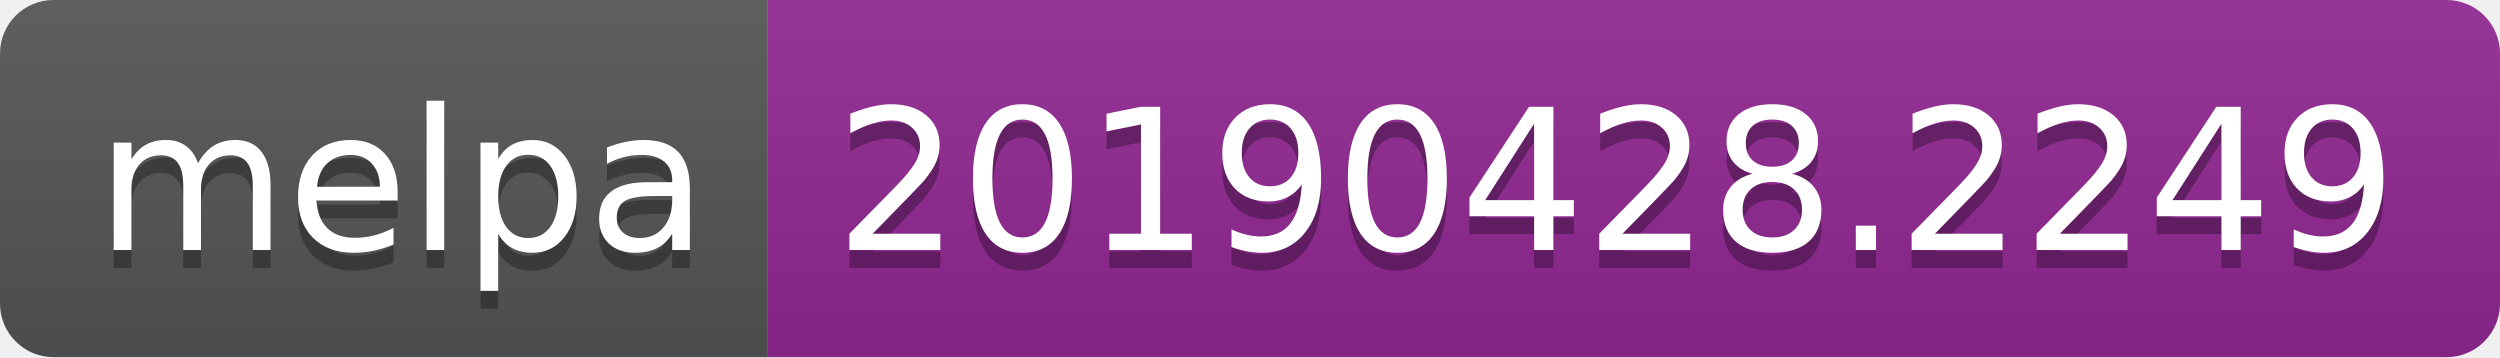
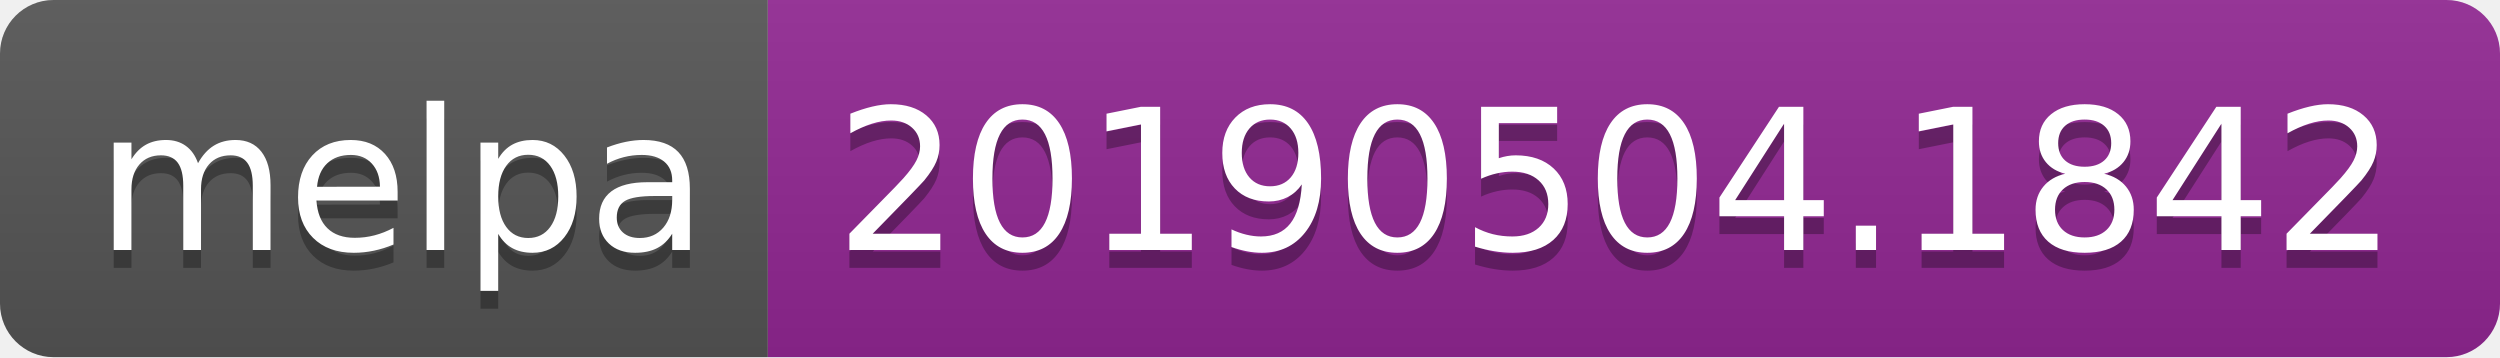
<svg xmlns="http://www.w3.org/2000/svg" width="140" height="20">
  <linearGradient id="b" x2="0" y2="100%">
    <stop offset="0" stop-color="#bbb" stop-opacity=".1" />
    <stop offset="1" stop-opacity=".1" />
  </linearGradient>
  <clipPath id="a">
    <rect width="140" height="20" rx="3" fill="#fff" />
  </clipPath>
  <g clip-path="url(#a)">
    <path fill="#555" d="M0 0h43v20H0z" />
    <path fill="#922793" d="M43 0h97v20H43z" />
    <path fill="url(#b)" d="M0 0h140v20H0z" />
  </g>
  <g fill="#fff" text-anchor="middle" font-family="DejaVu Sans,Verdana,Geneva,sans-serif" font-size="110">
    <text x="225" y="150" fill="#010101" fill-opacity=".3" transform="scale(.1)" textLength="330">melpa</text>
    <text x="225" y="140" transform="scale(.1)" textLength="330">melpa</text>
-     <text x="905" y="150" fill="#010101" fill-opacity=".3" transform="scale(.1)" textLength="870">20190428.2249</text>
-     <text x="905" y="140" transform="scale(.1)" textLength="870">20190428.2249</text>
+     <text x="905" y="150" fill="#010101" fill-opacity=".3" transform="scale(.1)" textLength="870">20190504.1842</text>
+     <text x="905" y="140" transform="scale(.1)" textLength="870">20190504.1842</text>
  </g>
</svg>
